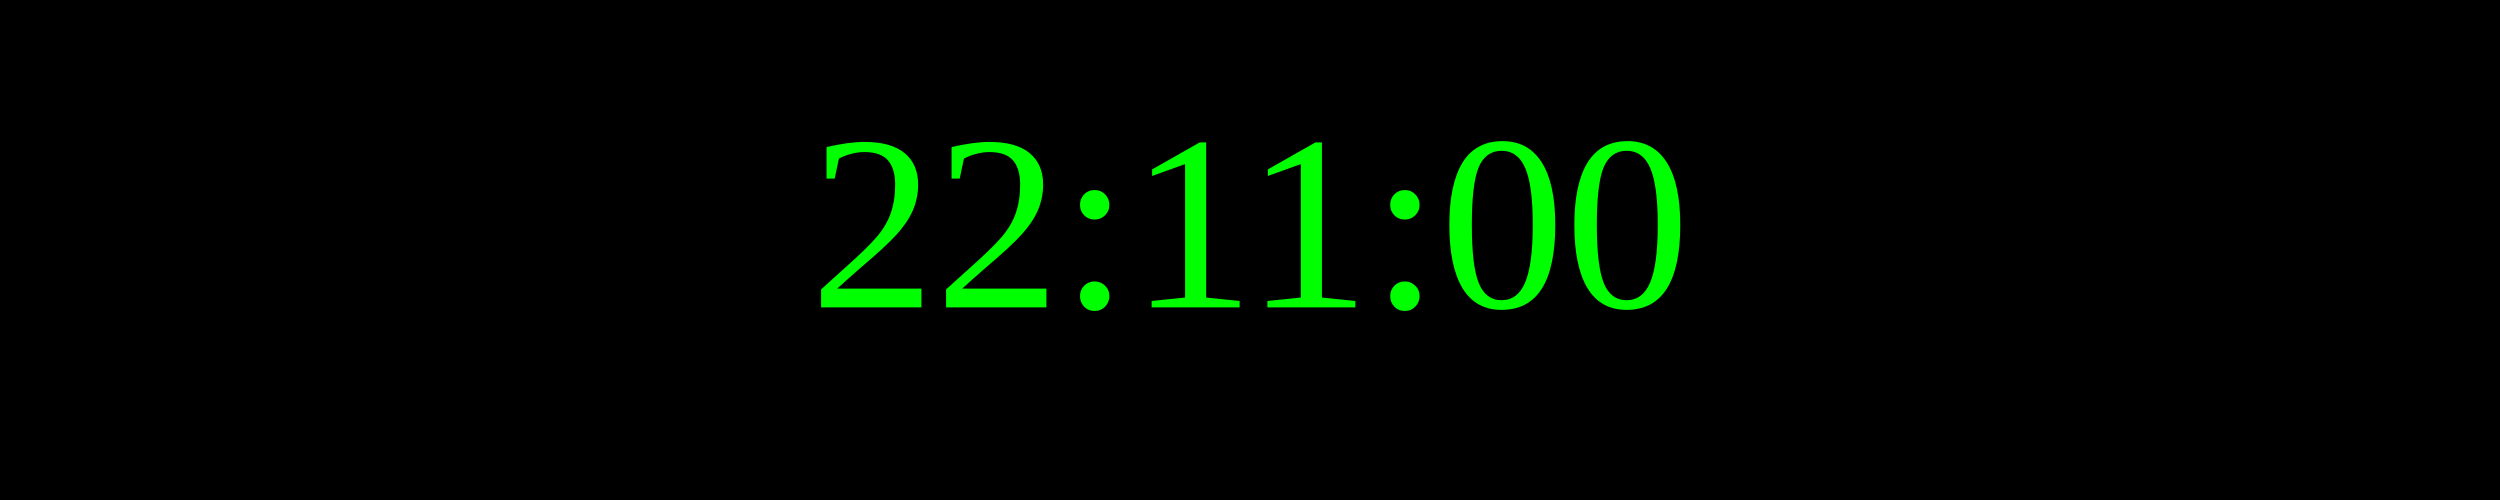
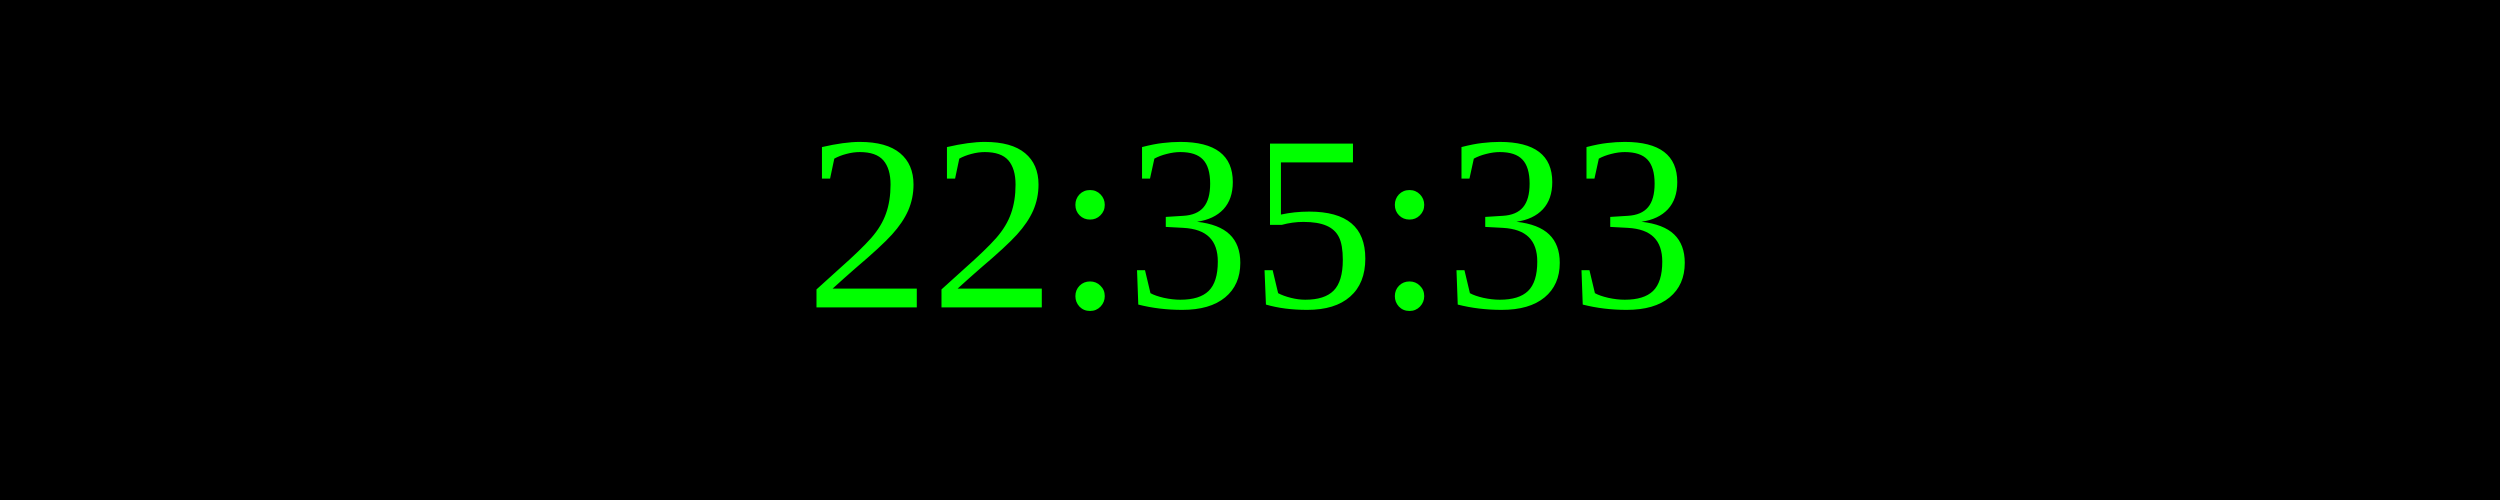
<svg xmlns="http://www.w3.org/2000/svg" width="250" height="50">
  <rect width="100%" height="100%" fill="black" />
  <text x="50%" y="50%" font-size="25" fill="lime" text-anchor="middle" dominant-baseline="middle">
- 22:11:00
+ 22:35:33
</text>
</svg>
